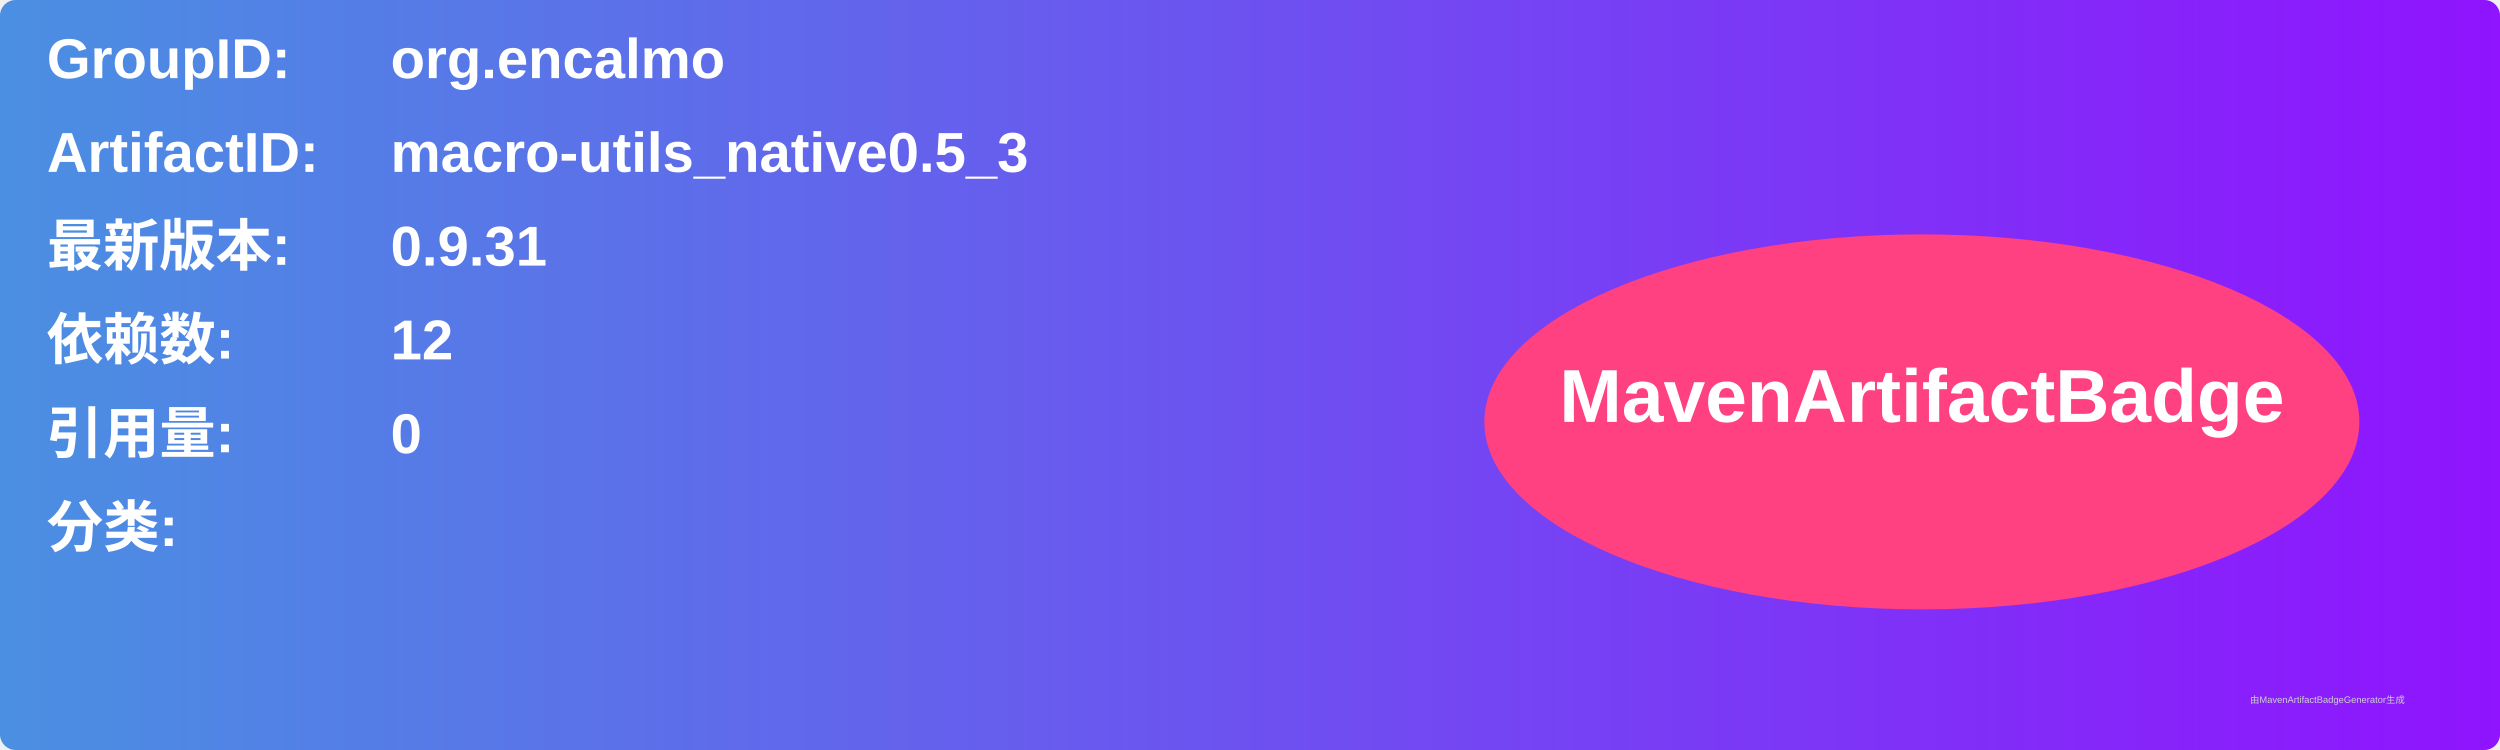
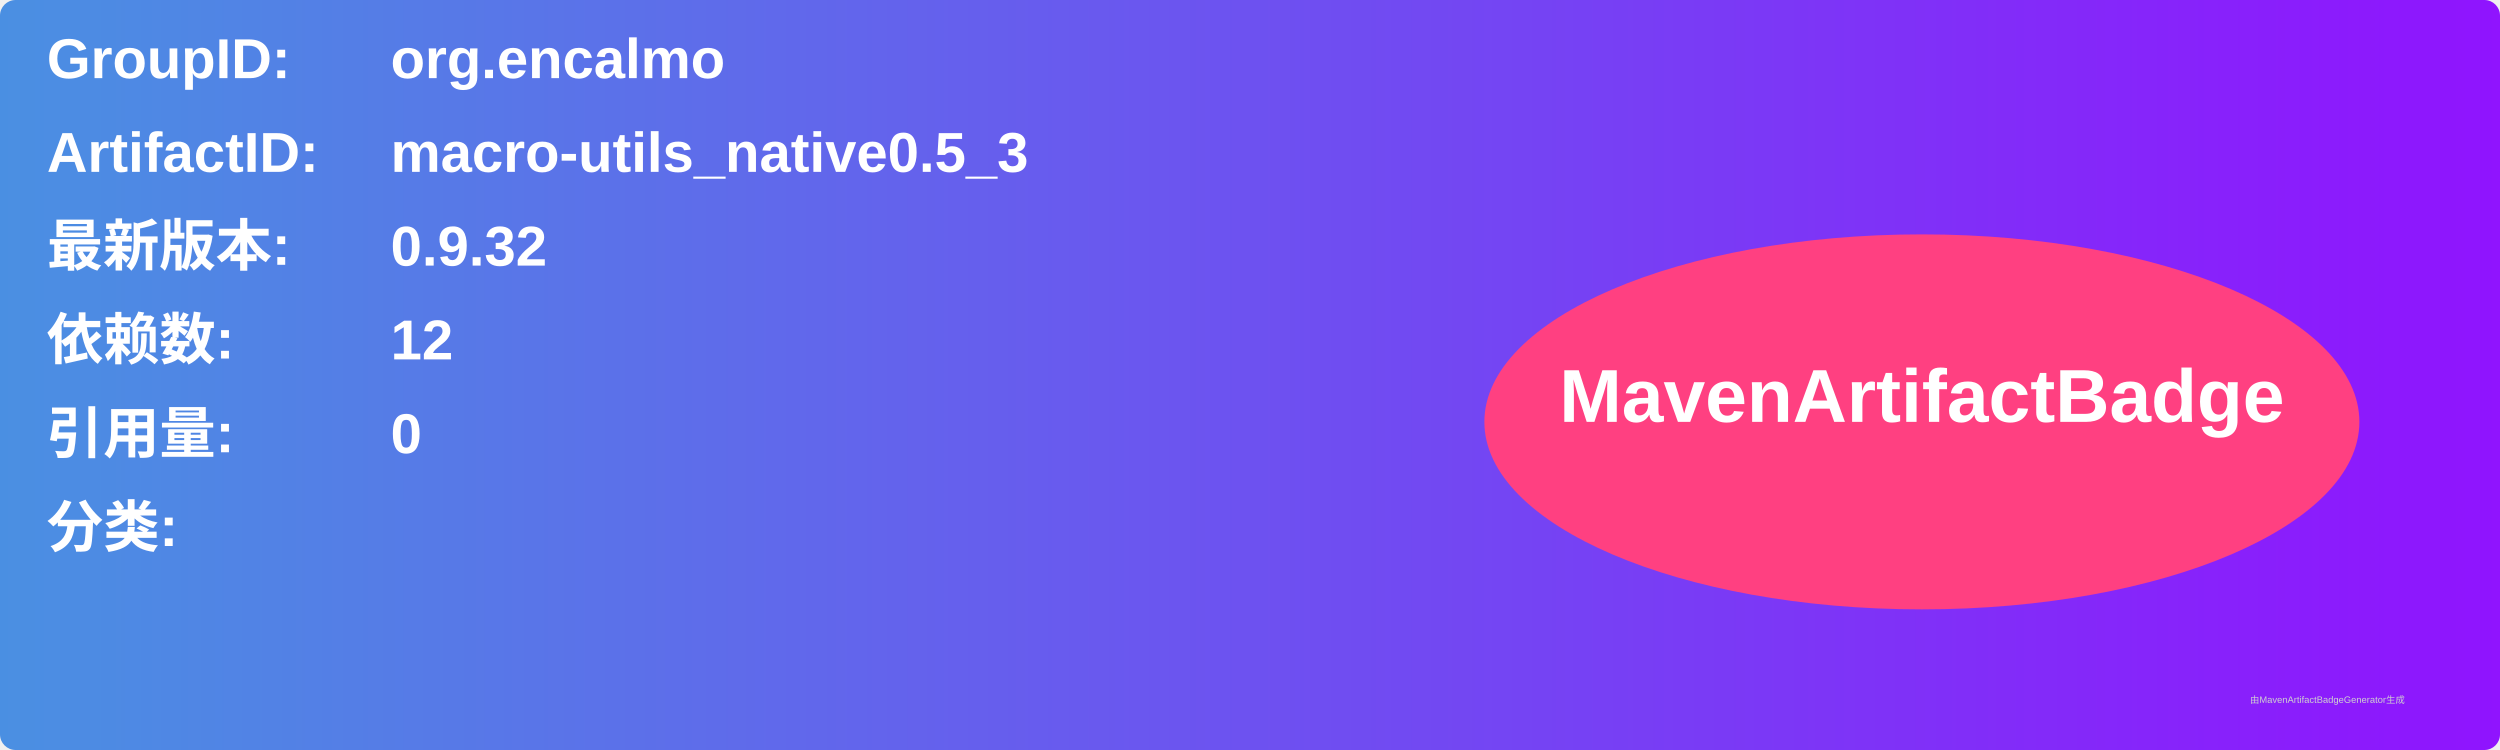
<svg xmlns="http://www.w3.org/2000/svg" width="800" height="240" viewBox="0 0 800 240">
  <linearGradient id="grad" x1="0%" y1="0%" x2="100%" y2="0%">
    <stop offset="0%" stop-color="#4a90e2" />
    <stop offset="100%" stop-color="#9013fe" />
  </linearGradient>
  <rect width="100%" height="100%" rx="5" ry="5" fill="url(#grad)" />
  <g transform="translate(15, 15)">
    <text x="0" y="10" font-family="Arial" font-size="18" fill="white" font-weight="bold" width="260">GroupID:</text>
    <text x="110" y="10" font-family="Arial" font-size="18" fill="white" font-weight="bold" width="460">org.encalmo</text>
    <text x="0" y="40" font-family="Arial" font-size="18" fill="white" font-weight="bold" width="260">ArtifactID:</text>
    <text x="110" y="40" font-family="Arial" font-size="18" fill="white" font-weight="bold" width="460">macro-utils_native0.5_3</text>
    <text x="0" y="70" font-family="Arial" font-size="18" fill="white" font-weight="bold">最新版本:</text>
    <text x="110" y="70" font-family="Arial" font-size="18" fill="white" font-weight="bold">
-       <tspan font-weight="bold">0.9.31</tspan>
+       <tspan font-weight="bold">0.9.32</tspan>
    </text>
    <text x="0" y="100" font-family="Arial" font-size="18" fill="white" font-weight="bold">依赖数: </text>
    <text x="110" y="100" font-family="Arial" font-size="18" fill="white">
      <tspan font-weight="bold">12</tspan>
    </text>
    <text x="0" y="130" font-family="Arial" font-size="18" fill="white" font-weight="bold">引用量: </text>
    <text x="110" y="130" font-family="Arial" font-size="18" fill="white">
      <tspan font-weight="bold">0</tspan>
    </text>
    <text x="0" y="160" font-family="Arial" font-size="18" fill="white" font-weight="bold">分类:</text>
    <text x="10" y="190" font-family="Arial" font-size="10" fill="white">
      <tspan font-weight="bold" />
    </text>
    <ellipse cx="600" cy="120" rx="140" ry="60" fill="#ff4081" />
    <text x="600" y="120" text-anchor="middle" font-family="Arial" font-size="24" fill="white" font-weight="bold">MavenArtifactBadge</text>
  </g>
  <text x="720" y="225" font-family="Arial" font-size="3" fill="#d0d0d0">由MavenArtifactBadgeGenerator生成</text>
</svg>
